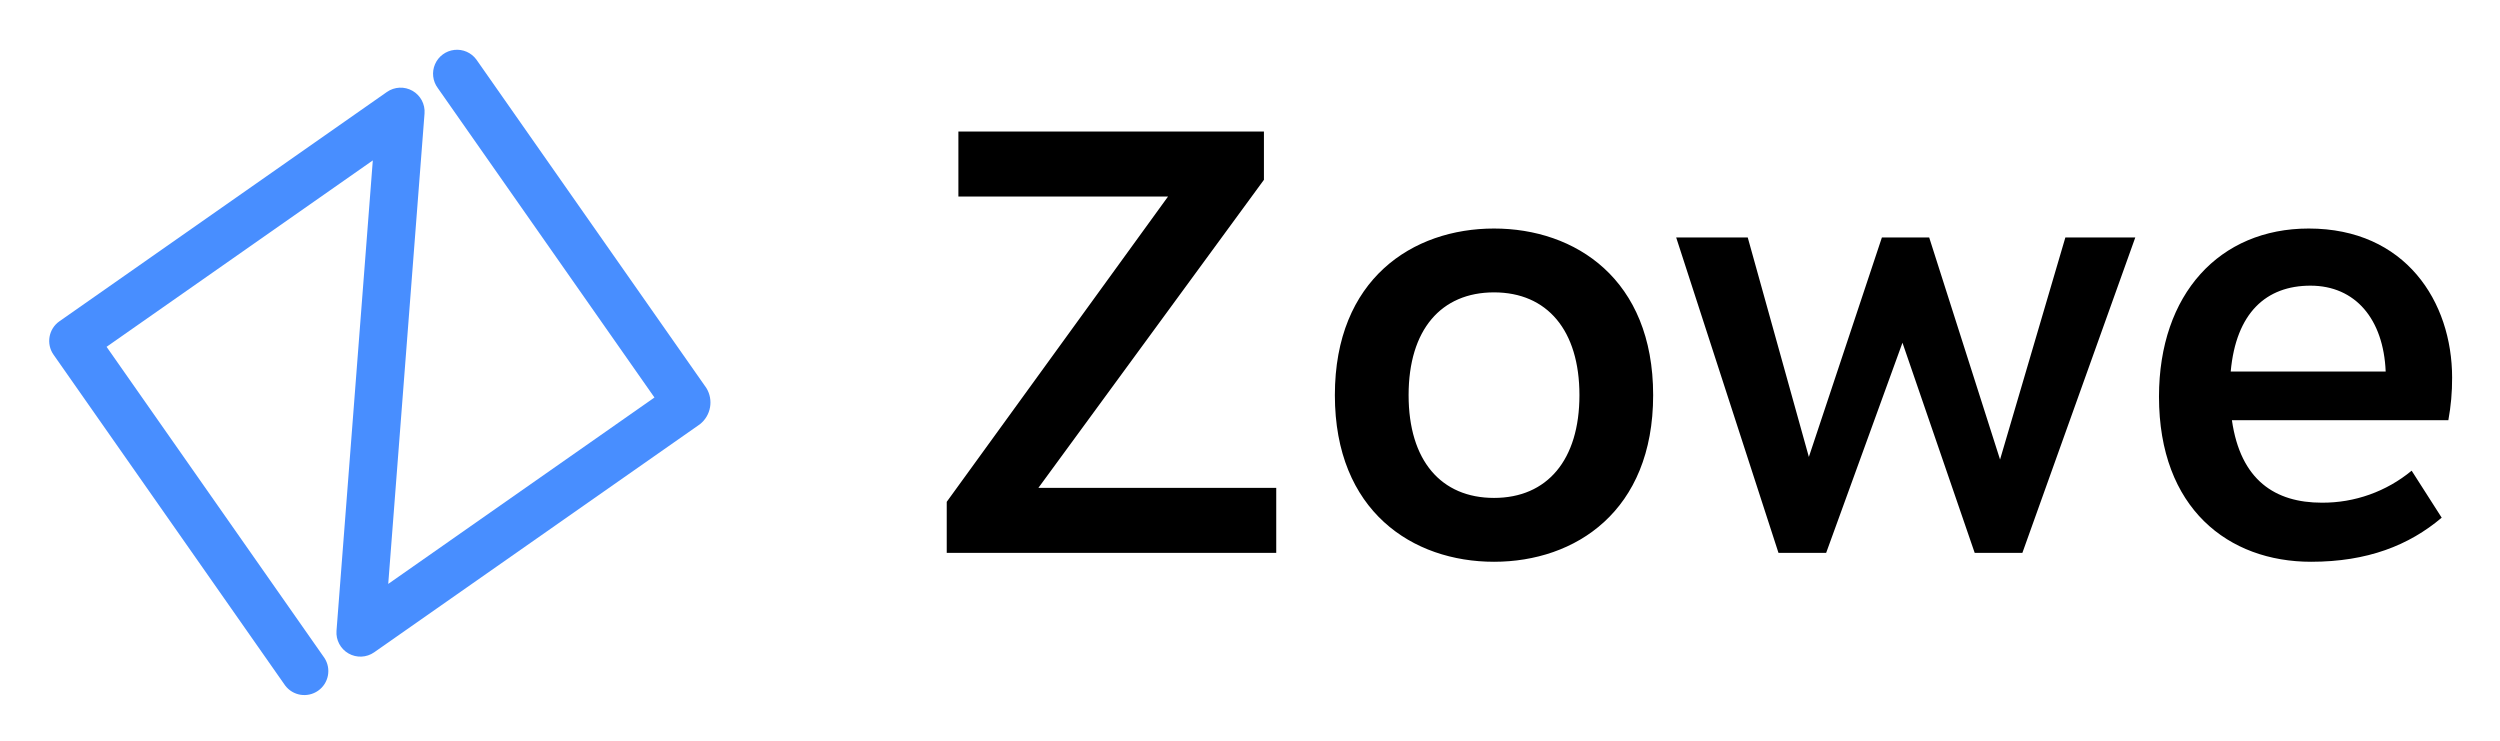
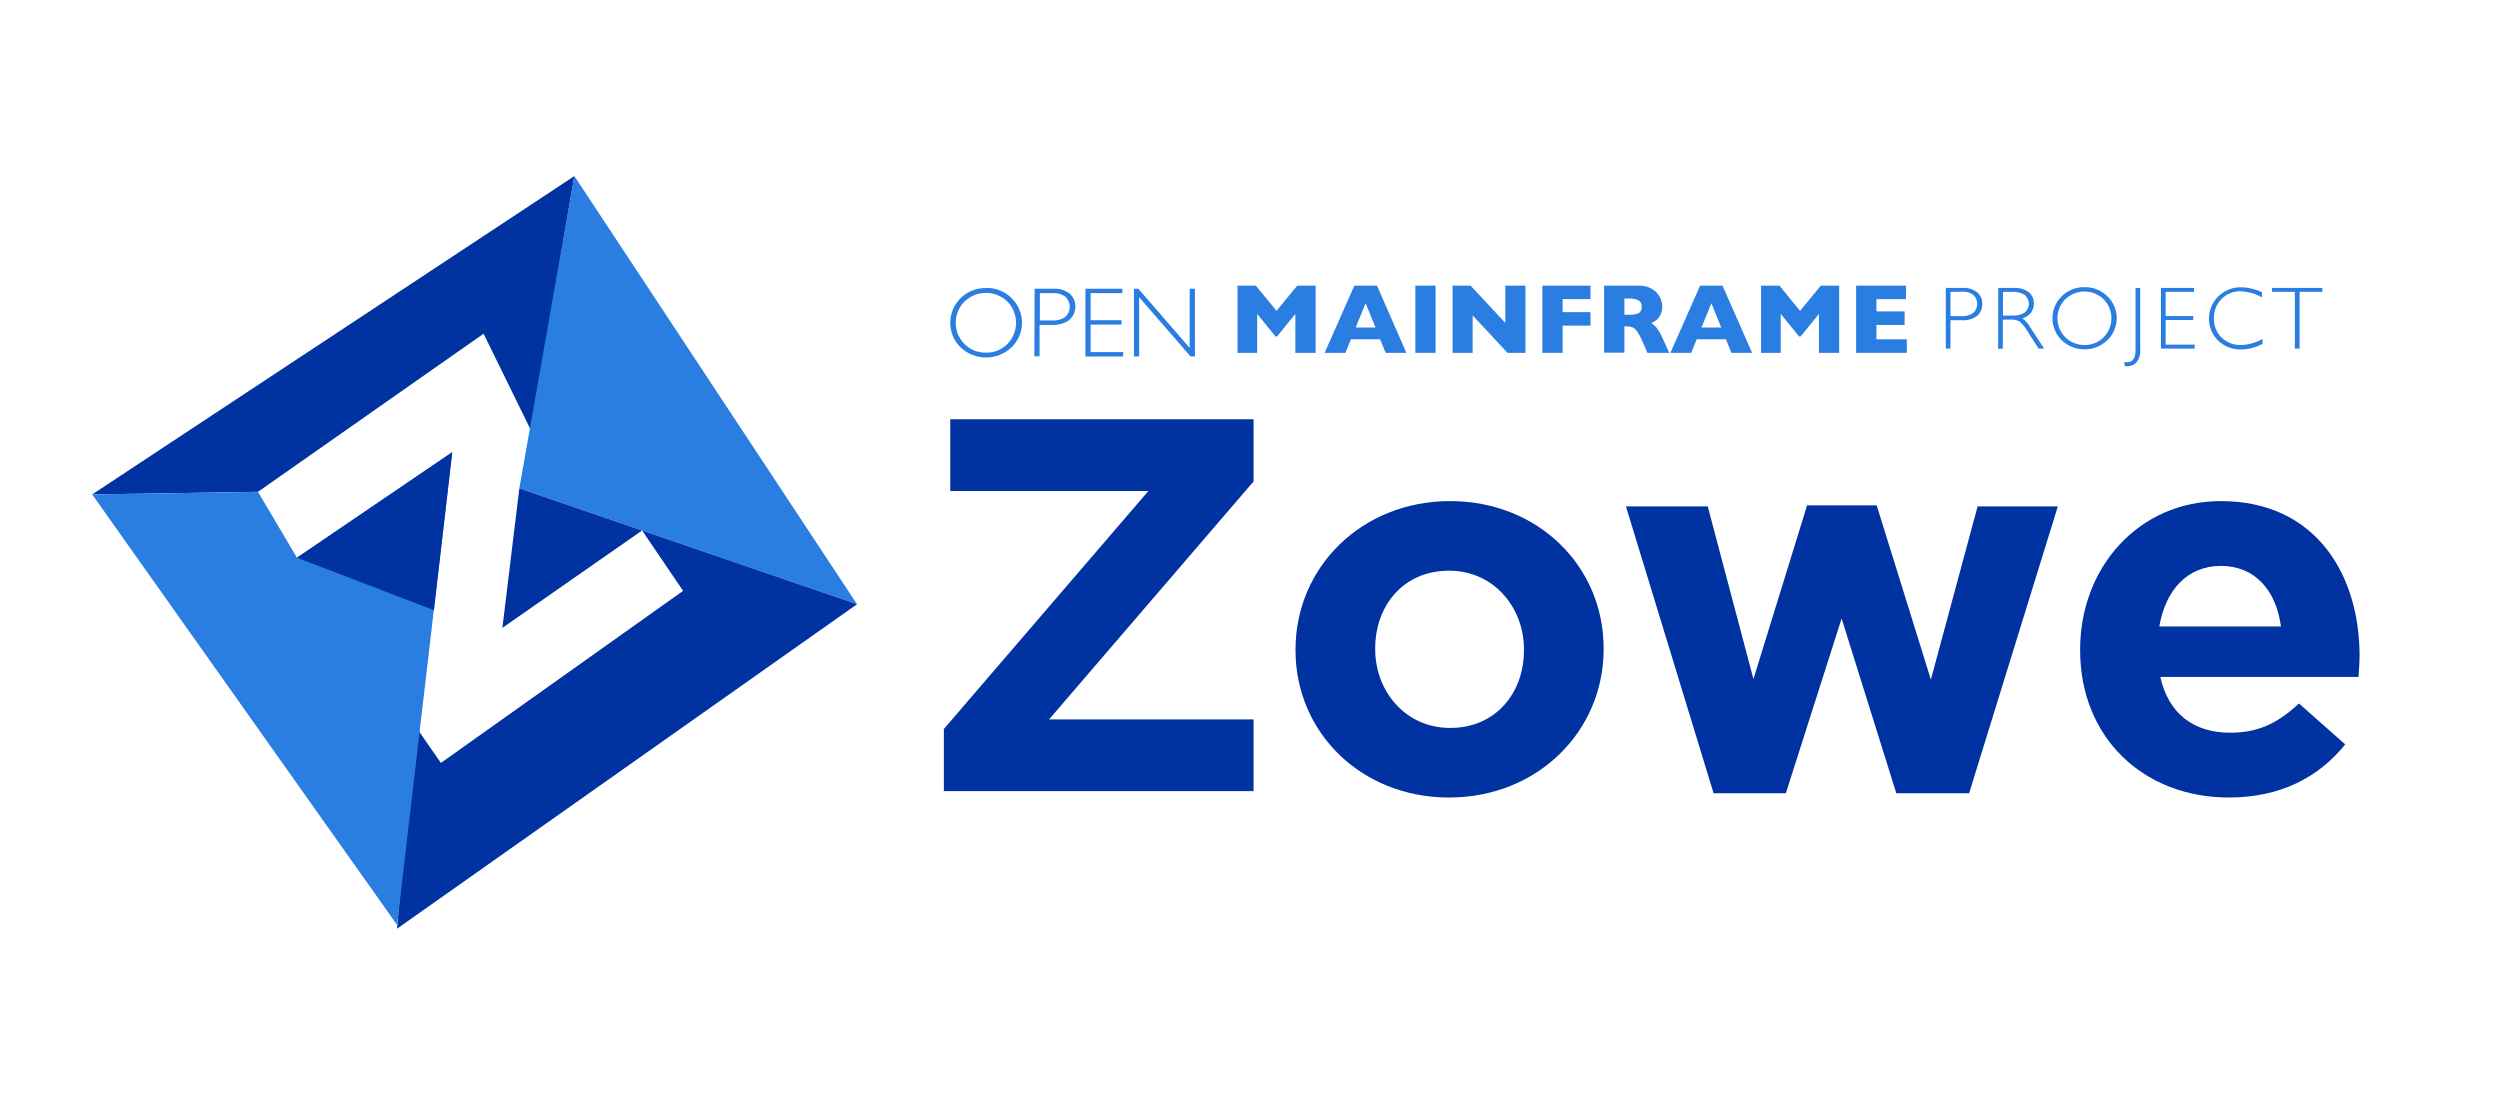
- <svg xmlns="http://www.w3.org/2000/svg" role="img" viewBox="1.08 4.08 1035.84 306.84">
-   <path d="M431.328 206.211h98.543v26.94H393.346v-21.147l91.7-126.504h-86.87V58.57h126.596v20.013zm153.387-38.406c0 27.122 13.479 42.579 35.39 42.579 22.045 0 35.392-15.727 35.392-42.579s-13.347-42.583-35.391-42.583c-21.912 0-35.391 15.462-35.391 42.583m101.325 0c0 48.12-32.252 69.038-65.934 69.038-33.687 0-65.943-20.919-65.943-69.038s32.256-69.038 65.943-69.038c33.682 0 65.934 20.919 65.934 69.038m152.984 65.347h-19.757l-29.925-87.069-31.62 87.064h-19.753l-42.393-130.689h29.651l25.33 90.95 30.264-90.95h19.586l29.368 92.027 27.064-92.027h28.972zm150.531-75.131c-.897-21.73-12.561-35.58-31.166-35.58-18.362 0-30.843 11.258-33.046 35.585zm27.523 2.574a94.501 94.501 0 0 1-1.558 17.594h-89.678c3.567 24.923 17.951 34.173 37.267 34.173a57.798 57.798 0 0 0 37.205-13.259l12.45 19.47c-13.518 11.435-30.741 18.27-54.128 18.27-34.194 0-63.01-22.031-63.01-68.407 0-42.552 25.125-69.669 62.03-69.669 40.137 0 59.426 30.345 59.426 61.824z" />
-   <path fill="#488eff" d="M291.107 179.836l-134.994 94.521a9.943 9.943 0 0 1-15.607-8.9l15.042-194.915L45.243 147.78l90.248 128.892a9.943 9.943 0 0 1-16.283 11.4L23.265 151.04a9.934 9.934 0 0 1 2.434-13.836l.008-.005L161.37 42.202a9.934 9.934 0 0 1 15.608 8.905l-15.038 194.91 110.305-77.236-89.77-128.212a9.938 9.938 0 1 1 15.994-11.8q.147.198.283.405l94.998 135.669a11.472 11.472 0 0 1-2.644 14.993" />
+ <svg xmlns="http://www.w3.org/2000/svg" id="Layer_1" data-name="Layer 1" viewBox="0 0 792 353.86">
+   <defs>
+     <style>.cls-1{fill:#0033a1;}.cls-2{fill:#2a7de1;}</style>
+   </defs>
+   <polygon class="cls-1" points="168.197 136.32 181.956 55.782 29.202 156.633 81.719 155.81 153.203 105.713 168.197 136.32" />
+   <polygon class="cls-2" points="271.51 191.418 164.529 154.712 181.954 55.777 271.51 191.418" />
+   <polyline class="cls-1" points="131.223 229.511 139.675 241.691 216.405 187.184 203.42 168.057 159.152 198.91 164.527 154.716 271.508 191.416 125.787 294.202" />
+   <polygon class="cls-2" points="29.2 156.634 81.723 155.811 94.075 176.677 143.275 143.238 125.788 293.012 29.2 156.634" />
+   <path class="cls-2" d="M616.432,91.22h5.295a6.886,6.886,0,0,1,4.631,1.37,4.524,4.524,0,0,1,1.622,3.716,4.675,4.675,0,0,1-1.622,3.753,7.147,7.147,0,0,1-4.791,1.382h-3.655V110.433h-1.48Zm1.48,1.235v7.696h3.563a5.578,5.578,0,0,0,3.655-1.02,3.847,3.847,0,0,0,.276-5.436.349.349,0,0,1-.043-.049l-.19-.209a5.329,5.329,0,0,0-3.507-1.038Z" />
+   <path class="cls-2" d="M633.063,91.22h4.908a7.286,7.286,0,0,1,4.736,1.351,4.435,4.435,0,0,1,1.634,3.618,4.772,4.772,0,0,1-3.655,4.656,8.891,8.891,0,0,1,2.561,2.948l4.349,6.64h-1.775l-3.348-5.233a12.511,12.511,0,0,0-2.598-3.292,4.845,4.845,0,0,0-2.733-.657h-2.653v9.22H633.008Zm1.48,1.235v7.524h3.176a6.188,6.188,0,0,0,3.735-.983,3.62,3.62,0,0,0,.424-5.098l-.442-.442a6.153,6.153,0,0,0-3.753-1.001Z" />
+   <path class="cls-2" d="M660.372,90.975a10.008,10.008,0,0,1,7.217,2.862,9.627,9.627,0,0,1,.344,13.611c-.037.037-.074.074-.111.117l-.233.246a10.499,10.499,0,0,1-14.416,0,9.745,9.745,0,0,1-.203-13.771l.012-.006.19-.197a9.951,9.951,0,0,1,7.199-2.862m0,18.323a8.241,8.241,0,0,0,6.062-2.445,8.587,8.587,0,0,0,0-12.051,8.711,8.711,0,0,0-12.143,0,8.508,8.508,0,0,0,0,12.033,8.307,8.307,0,0,0,6.081,2.445" />
+   <path class="cls-2" d="M678.022,91.222v19.25a6.229,6.229,0,0,1-1.192,4.349,3.85,3.85,0,0,1-2.832,1.216q-.442.018-.884,0l-.135-1.388a4.621,4.621,0,0,0,.866.098c1.812,0,2.696-1.271,2.696-3.851V91.222Z" />
+   <polygon class="cls-2" points="695.057 91.222 695.057 92.456 686.071 92.456 686.071 100.134 694.824 100.134 694.824 101.387 686.071 101.387 686.071 109.182 695.266 109.182 695.266 110.429 684.585 110.429 684.585 91.222 695.057 91.222" />
+   <path class="cls-2" d="M716.595,92.589v1.615A14.698,14.698,0,0,0,709.74,92.282a8.069,8.069,0,0,0-5.964,2.445A8.245,8.245,0,0,0,701.368,100.808a8.144,8.144,0,0,0,2.408,6.118,8.474,8.474,0,0,0,6.179,2.371,14.51,14.51,0,0,0,6.83-1.923v1.536a14.271,14.271,0,0,1-6.793,1.794,10.069,10.069,0,0,1-7.315-2.813,9.835,9.835,0,0,1-.006-13.906.006.006,0,0,0,.006-.006.702.702,0,0,0,.135-.135,10.02,10.02,0,0,1,7.107-2.832,16.137,16.137,0,0,1,6.756,1.615" />
+   <polygon class="cls-2" points="735.709 91.222 735.709 92.456 728.51 92.456 728.51 110.429 727.005 110.429 727.005 92.456 719.788 92.456 719.788 91.222 735.709 91.222" />
+   <polygon class="cls-2" points="416.797 111.778 410.365 111.778 410.365 99.444 404.592 106.582 404.076 106.582 398.277 99.444 398.277 111.778 392.043 111.778 392.043 90.495 397.86 90.495 404.401 98.48 410.961 90.495 416.797 90.495 416.797 111.778" />
+   <path class="cls-2" d="M445.533,111.781h-6.566l-1.751-4.312H427.978l-1.769,4.312h-6.566L429.059,90.491h7.18Zm-9.779-8.028-3.12-7.696-3.151,7.696Z" />
+   <rect class="cls-2" x="448.383" y="90.496" width="6.406" height="21.283" />
+   <polygon class="cls-2" points="483.276 111.778 477.576 111.778 466.532 99.923 466.532 111.778 460.181 111.778 460.181 90.495 465.875 90.495 476.882 102.288 476.882 90.495 483.276 90.495 483.276 111.778" />
+   <polygon class="cls-2" points="503.871 103.156 495.039 103.156 495.039 111.779 488.626 111.779 488.626 90.49 503.871 90.49 503.871 94.765 495.039 94.765 495.039 98.887 503.871 98.887 503.871 103.156" />
+   <path class="cls-2" d="M528.795,111.778h-6.892l-1.671-3.845a16.486,16.486,0,0,0-1.658-3.028,3.571,3.571,0,0,0-1.437-1.228,5.215,5.215,0,0,0-1.812-.27h-.713v8.317h-6.431V90.495H519.096a7.868,7.868,0,0,1,4.33,1.075,6.463,6.463,0,0,1,2.445,2.598,6.726,6.726,0,0,1,.731,2.924,5.413,5.413,0,0,1-.614,2.733,4.992,4.992,0,0,1-1.308,1.615,14.601,14.601,0,0,1-1.56.964,5.909,5.909,0,0,1,1.695,1.425,16.982,16.982,0,0,1,1.886,3.292Zm-8.716-14.57a2.153,2.153,0,0,0-.983-2.039,6.283,6.283,0,0,0-3.139-.596h-1.345v5.141h1.37a7.194,7.194,0,0,0,3.231-.522,2.149,2.149,0,0,0,.866-1.923" />
+   <path class="cls-2" d="M555.072,111.781h-6.566l-1.732-4.312h-9.238l-1.769,4.312H529.182l9.41-21.289h7.101Zm-9.779-8.028L542.173,96.056l-3.139,7.696Z" />
+   <polygon class="cls-2" points="582.651 111.778 576.245 111.778 576.245 99.444 570.446 106.582 569.949 106.582 564.132 99.444 564.132 111.778 557.897 111.778 557.897 90.495 563.733 90.495 570.256 98.48 576.84 90.495 582.651 90.495 582.651 111.778" />
+   <polygon class="cls-2" points="604.074 111.778 588.024 111.778 588.024 90.495 603.804 90.495 603.804 94.764 594.449 94.764 594.449 98.652 603.38 98.652 603.38 102.945 594.449 102.945 594.449 107.485 604.074 107.485 604.074 111.778" />
+   <path class="cls-2" d="M312.359,91.206a11.031,11.031,0,0,1,8.065,3.194,10.857,10.857,0,0,1,.319,15.35.188.188,0,0,0-.049.049l-.27.264a11.737,11.737,0,0,1-16.093,0,10.891,10.891,0,0,1-.209-15.393l.209-.215a11.08,11.08,0,0,1,8.028-3.194m0,20.46a9.219,9.219,0,0,0,6.775-2.733,9.622,9.622,0,0,0,0-13.47,9.79,9.79,0,0,0-13.568,0,9.502,9.502,0,0,0-.025,13.446l.025.025a9.261,9.261,0,0,0,6.793,2.733" />
+   <path class="cls-2" d="M327.771,91.471h5.915a7.961,7.961,0,0,1,5.196,1.523,5.613,5.613,0,0,1-.117,8.354,8.052,8.052,0,0,1-5.332,1.56H329.332v9.987h-1.652Zm1.658,1.388v8.661h4.005a6.425,6.425,0,0,0,4.079-1.136,4.346,4.346,0,0,0,.233-6.136.894.894,0,0,0-.215-.215,5.738,5.738,0,0,0-3.845-1.173Z" />
+   <polygon class="cls-2" points="355.568 91.474 355.568 92.862 345.519 92.862 345.519 101.443 355.304 101.443 355.304 102.831 345.519 102.831 345.519 111.547 355.82 111.547 355.82 112.935 343.867 112.935 343.867 91.474 355.568 91.474" />
+   <polygon class="cls-2" points="378.551 91.474 378.551 112.935 377.181 112.935 360.885 94.164 360.885 112.935 359.227 112.935 359.227 91.474 360.634 91.474 376.892 110.22 376.892 91.474 378.551 91.474" />
+   <path class="cls-1" d="M299.015,230.944l64.792-75.394h-62.772V132.832h96.093V152.521l-64.792,75.394h64.792v22.719h-98.113Z" />
+   <path class="cls-1" d="M410.423,206.037v-.337c0-25.916,20.868-46.952,48.973-46.952,27.936,0,48.635,20.699,48.635,46.616v.336c0,25.917-20.867,46.953-48.972,46.953C431.123,252.653,410.423,231.954,410.423,206.037Zm72.364,0v-.337c0-13.294-9.593-24.906-23.729-24.906-14.642,0-23.393,11.275-23.393,24.57v.336c0,13.295,9.593,24.907,23.729,24.907C474.037,230.607,482.788,219.332,482.788,206.037Z" />
+   <path class="cls-1" d="M515.099,160.431h25.917L555.489,215.125,572.486,160.094h22.046l17.165,55.199,14.81-54.862h25.412l-28.104,90.876H600.758l-17.334-55.367-17.67,55.367H542.867Z" />
+   <path class="cls-1" d="M658.988,206.037v-.337c0-25.748,18.344-46.952,44.597-46.952,30.124,0,43.924,23.392,43.924,48.972,0,2.02-.169,4.376-.337,6.731H684.4c2.523,11.612,10.602,17.671,22.046,17.671,8.582,0,14.809-2.692,21.877-9.256l14.642,12.958c-8.415,10.434-20.531,16.829-36.855,16.829C679.014,252.653,658.988,233.637,658.988,206.037Zm63.613-7.573c-1.515-11.444-8.246-19.185-19.017-19.185-10.603,0-17.502,7.573-19.521,19.185Z" />
+   <polygon class="cls-1" points="94.075 176.677 137.471 193.298 143.275 143.239 94.075 176.677" />
</svg>
